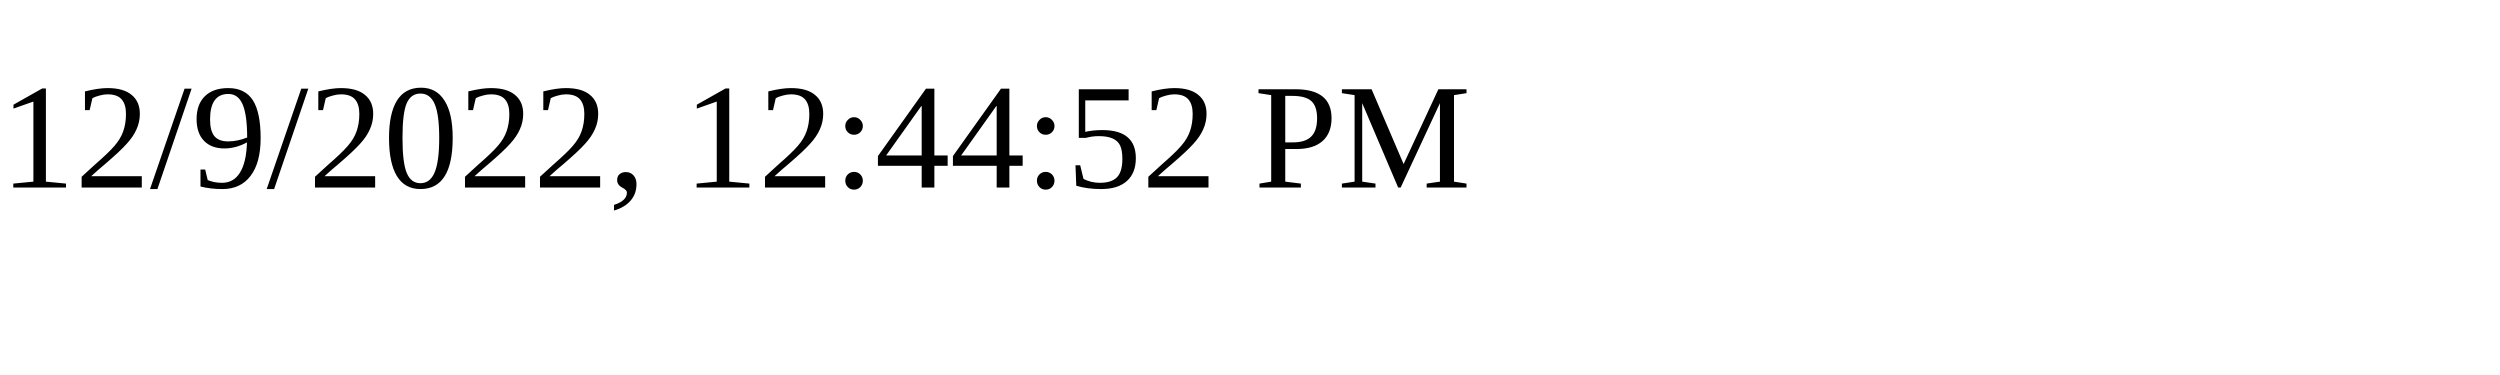
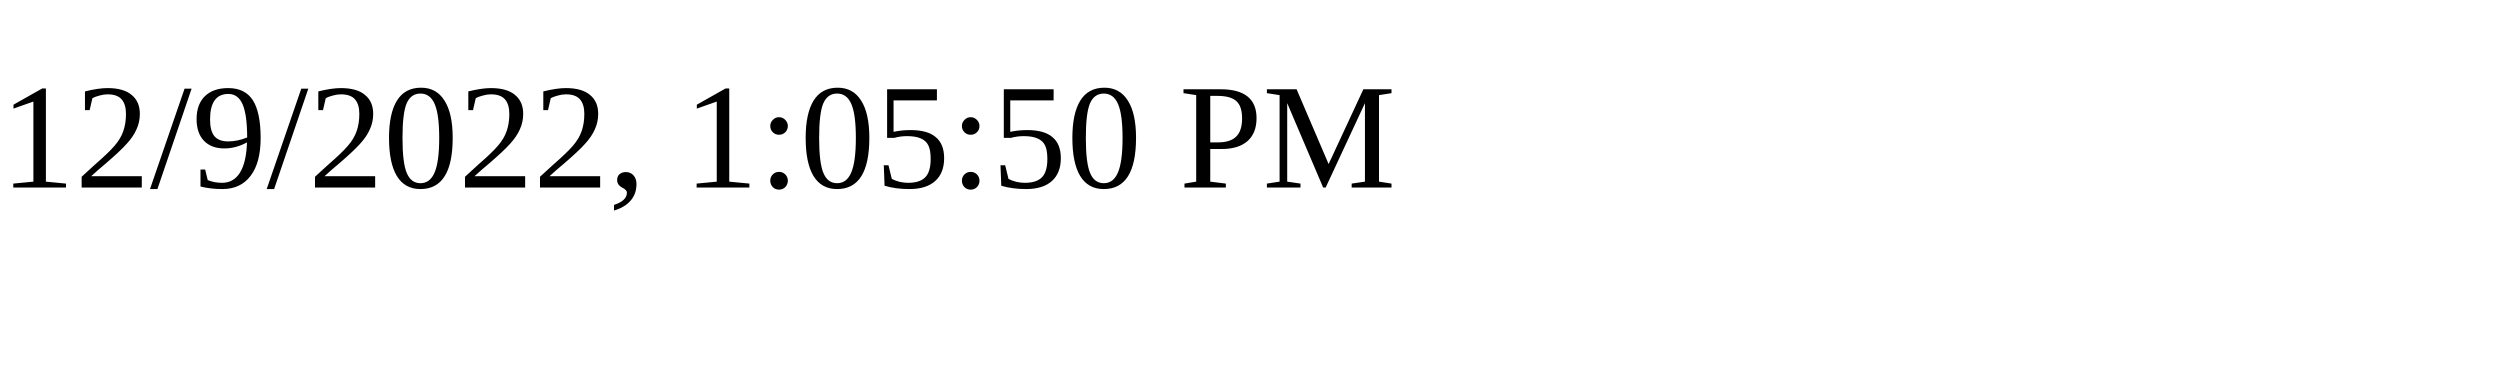
<svg xmlns="http://www.w3.org/2000/svg" height="30" width="200">
-   <text x="0" y="15">12/9/2022, 12:44:52 PM</text>
+   <text x="0" y="15">12/9/2022, 1:05:50 PM</text>
</svg>
